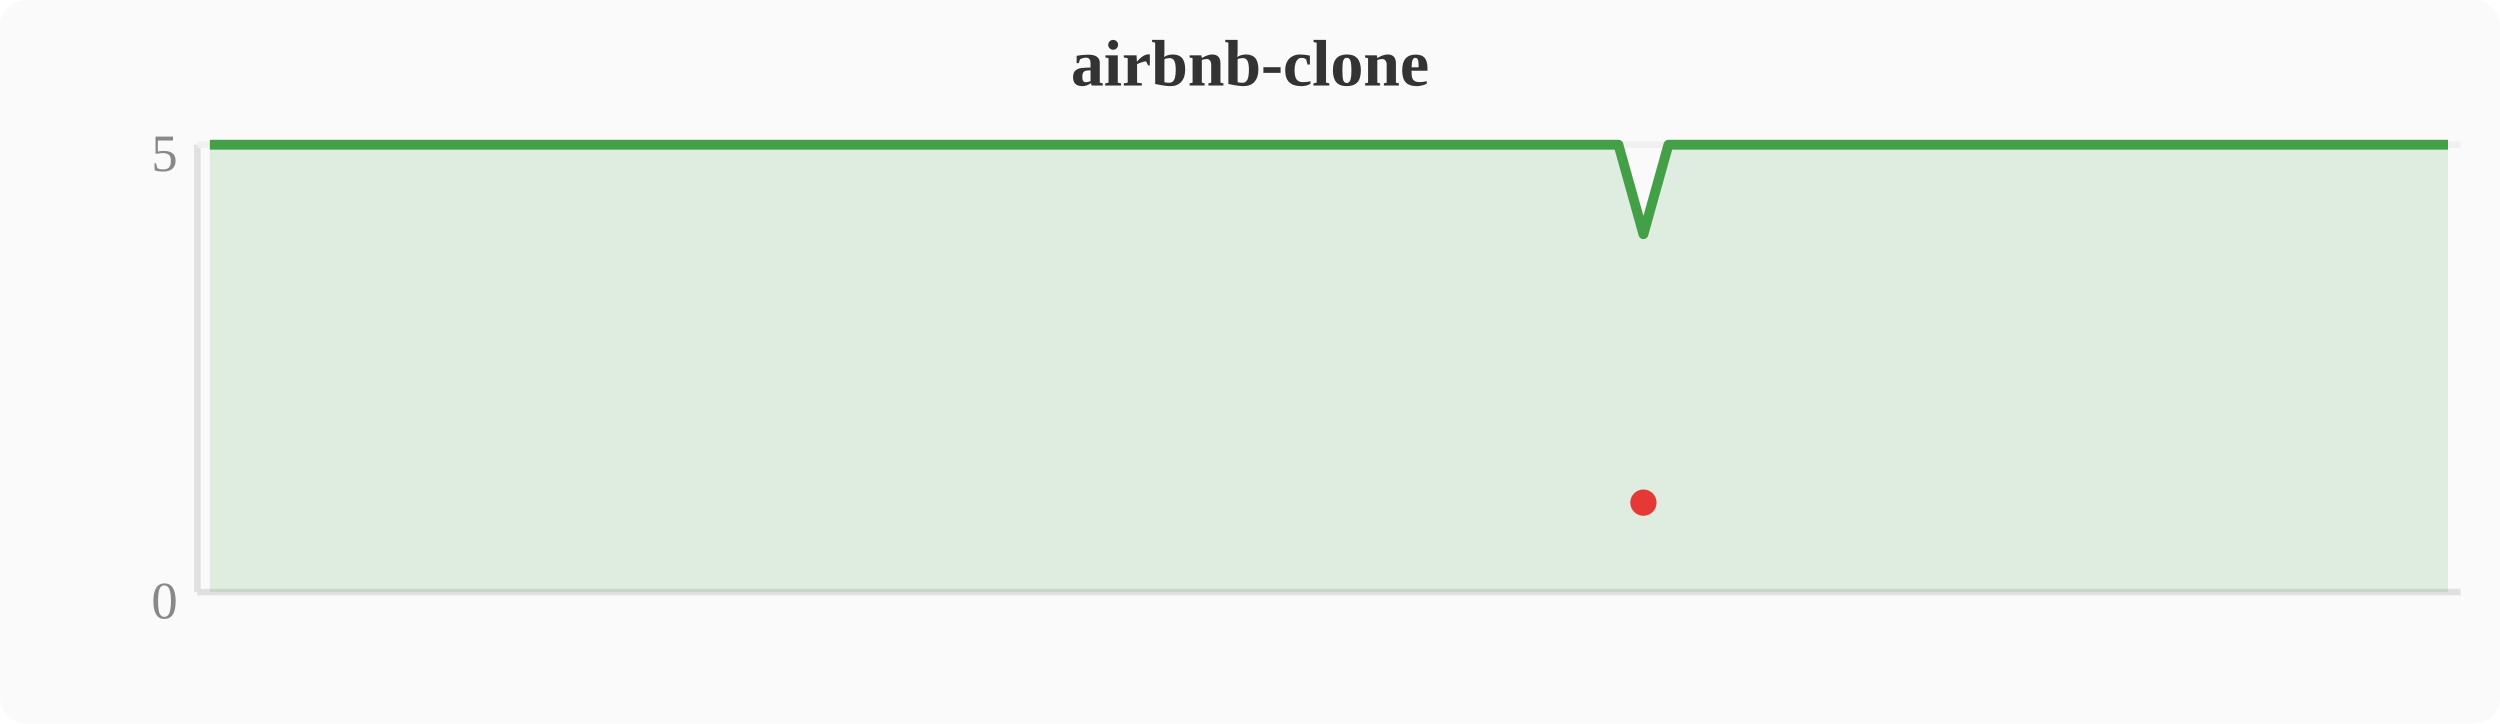
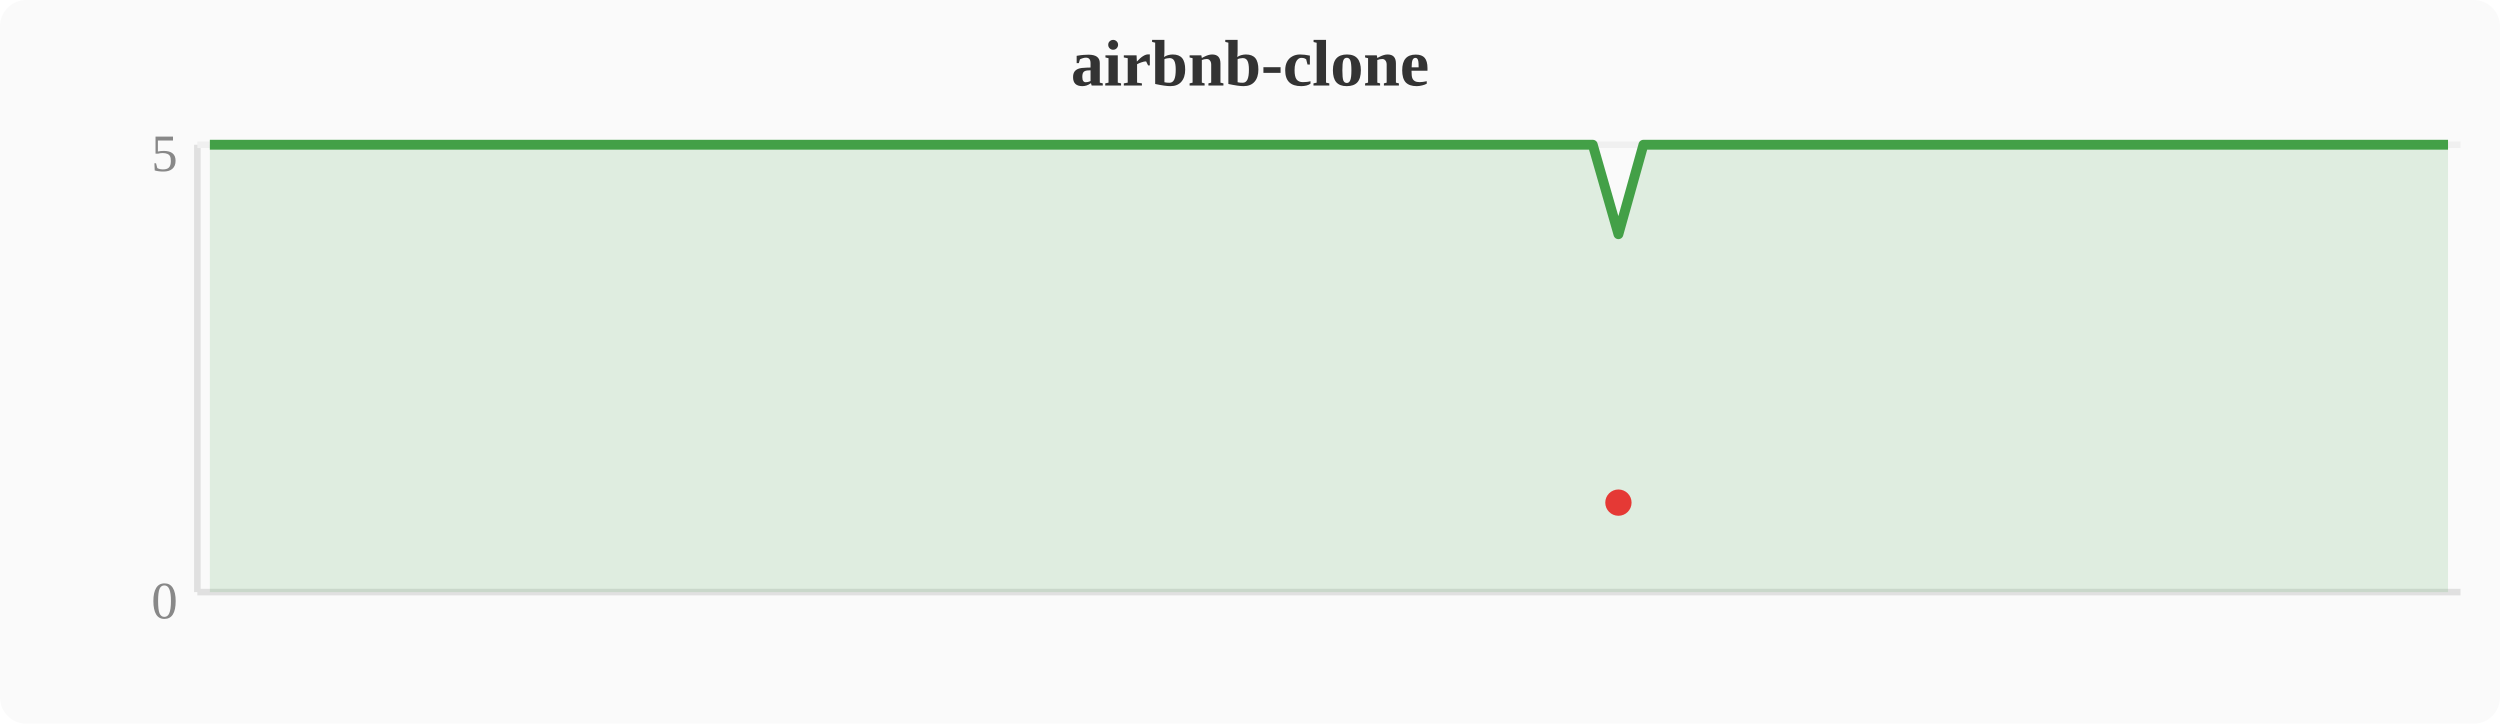
<svg xmlns="http://www.w3.org/2000/svg" width="380" height="110" viewBox="0 0 380 110">
  <rect width="380" height="110" fill="#fafafa" rx="4" />
  <text x="190" y="13" text-anchor="middle" font-size="10" font-weight="bold" fill="#333">airbnb-clone</text>
  <line x1="30" y1="22" x2="30" y2="90" stroke="#e0e0e0" stroke-width="1" />
  <line x1="30" y1="90" x2="374" y2="90" stroke="#e0e0e0" stroke-width="1" />
  <line x1="30" y1="22" x2="374" y2="22" stroke="#f0f0f0" stroke-width="1" />
  <text x="27" y="94" text-anchor="end" font-size="8" fill="#888">0</text>
  <text x="27" y="26" text-anchor="end" font-size="8" fill="#888">5</text>
-   <polygon points="31.9,22.0 35.7,22.0 39.6,22.0 43.4,22.0 47.2,22.0 51.0,22.0 54.8,22.0 58.7,22.0 62.5,22.0 66.3,22.0 70.1,22.0 74.0,22.0 77.8,22.0 81.6,22.0 85.4,22.0 89.2,22.0 93.1,22.0 96.9,22.0 100.7,22.0 104.5,22.0 108.4,22.0 112.2,22.0 116.0,22.0 119.8,22.0 123.6,22.0 127.5,22.0 131.3,22.0 135.1,22.0 138.9,22.0 142.8,22.0 146.6,22.0 150.4,22.0 154.2,22.0 158.0,22.0 161.9,22.0 165.7,22.0 169.5,22.0 173.3,22.0 177.2,22.0 181.0,22.0 184.8,22.0 188.6,22.0 192.4,22.0 196.3,22.0 200.1,22.0 203.9,22.0 207.7,22.0 211.6,22.0 215.4,22.0 219.2,22.0 223.0,22.0 226.8,22.0 230.7,22.0 234.5,22.0 238.3,22.0 242.1,22.0 246.0,22.0 249.8,35.6 253.6,22.0 257.4,22.0 261.2,22.0 265.1,22.0 268.9,22.0 272.7,22.0 276.5,22.0 280.4,22.0 284.2,22.0 288.0,22.0 291.8,22.0 295.6,22.0 299.5,22.0 303.3,22.0 307.1,22.0 310.9,22.0 314.8,22.0 318.6,22.0 322.4,22.0 326.2,22.0 330.0,22.0 333.9,22.0 337.7,22.0 341.5,22.0 345.3,22.0 349.2,22.0 353.0,22.0 356.8,22.0 360.6,22.0 364.4,22.0 368.3,22.0 372.1,22.0 372.1,90 31.9,90" fill="#43a047" opacity="0.15" />
-   <polyline points="31.9,22.0 35.7,22.0 39.6,22.0 43.4,22.0 47.2,22.0 51.0,22.0 54.8,22.0 58.7,22.0 62.5,22.0 66.3,22.0 70.1,22.0 74.0,22.0 77.8,22.0 81.6,22.0 85.4,22.0 89.2,22.0 93.1,22.0 96.9,22.0 100.7,22.0 104.5,22.0 108.4,22.0 112.2,22.0 116.0,22.0 119.8,22.0 123.6,22.0 127.5,22.0 131.3,22.0 135.1,22.0 138.9,22.0 142.8,22.0 146.6,22.0 150.4,22.0 154.2,22.0 158.0,22.0 161.9,22.0 165.7,22.0 169.5,22.0 173.3,22.0 177.2,22.0 181.0,22.0 184.8,22.0 188.6,22.0 192.4,22.0 196.3,22.0 200.1,22.0 203.9,22.0 207.7,22.0 211.6,22.0 215.4,22.0 219.2,22.0 223.0,22.0 226.8,22.0 230.7,22.0 234.5,22.0 238.3,22.0 242.1,22.0 246.0,22.0 249.8,35.6 253.6,22.0 257.4,22.0 261.2,22.0 265.1,22.0 268.9,22.0 272.7,22.0 276.5,22.0 280.4,22.0 284.2,22.0 288.0,22.0 291.8,22.0 295.6,22.0 299.5,22.0 303.3,22.0 307.1,22.0 310.9,22.0 314.8,22.0 318.6,22.0 322.4,22.0 326.2,22.0 330.0,22.0 333.9,22.0 337.7,22.0 341.5,22.0 345.3,22.0 349.2,22.0 353.0,22.0 356.8,22.0 360.6,22.0 364.4,22.0 368.3,22.0 372.1,22.0" fill="none" stroke="#43a047" stroke-width="1.5" stroke-linejoin="round" />
-   <circle cx="249.8" cy="76.4" r="2" fill="#e53935" />
+   <polygon points="31.9,22.0 35.7,22.0 39.6,22.0 43.4,22.0 47.2,22.0 51.0,22.0 54.8,22.0 58.7,22.0 62.5,22.0 66.3,22.0 70.1,22.0 74.0,22.0 77.8,22.0 81.6,22.0 85.4,22.0 89.2,22.0 93.1,22.0 96.9,22.0 100.7,22.0 104.5,22.0 108.4,22.0 112.2,22.0 116.0,22.0 119.8,22.0 123.6,22.0 127.5,22.0 131.3,22.0 135.1,22.0 138.9,22.0 142.8,22.0 146.6,22.0 150.4,22.0 154.2,22.0 158.0,22.0 161.9,22.0 165.7,22.0 169.5,22.0 173.3,22.0 177.2,22.0 181.0,22.0 184.8,22.0 188.6,22.0 192.4,22.0 196.3,22.0 200.1,22.0 203.9,22.0 207.7,22.0 211.6,22.0 215.4,22.0 219.2,22.0 223.0,22.0 226.8,22.0 230.7,22.0 234.5,22.0 238.3,22.0 242.1,22.0 246.0,35.6 249.8,22.0 253.6,22.0 257.4,22.0 261.2,22.0 265.1,22.0 268.9,22.0 272.7,22.0 276.5,22.0 280.4,22.0 284.2,22.0 288.0,22.0 291.8,22.0 295.6,22.0 299.5,22.0 303.3,22.0 307.1,22.0 310.9,22.0 314.8,22.0 318.6,22.0 322.4,22.0 326.2,22.0 330.0,22.0 333.9,22.0 337.7,22.0 341.5,22.0 345.3,22.0 349.2,22.0 353.0,22.0 356.8,22.0 360.6,22.0 364.4,22.0 368.3,22.0 372.1,22.0 372.1,90 31.9,90" fill="#43a047" opacity="0.15" />
+   <polyline points="31.9,22.0 35.7,22.0 39.6,22.0 43.4,22.0 47.2,22.0 51.0,22.0 54.8,22.0 58.7,22.0 62.5,22.0 66.3,22.0 70.1,22.0 74.0,22.0 77.8,22.0 81.6,22.0 85.4,22.0 89.2,22.0 93.1,22.0 96.9,22.0 100.7,22.0 104.5,22.0 108.4,22.0 112.2,22.0 116.0,22.0 119.8,22.0 123.6,22.0 127.5,22.0 131.3,22.0 135.1,22.0 138.9,22.0 142.8,22.0 146.6,22.0 150.4,22.0 154.2,22.0 158.0,22.0 161.9,22.0 165.7,22.0 169.5,22.0 173.3,22.0 177.2,22.0 181.0,22.0 184.8,22.0 188.6,22.0 192.4,22.0 196.3,22.0 200.1,22.0 203.9,22.0 207.7,22.0 211.6,22.0 215.4,22.0 219.2,22.0 223.0,22.0 226.8,22.0 230.7,22.0 234.5,22.0 238.3,22.0 242.1,22.0 246.0,35.6 249.8,22.0 253.6,22.0 257.4,22.0 261.2,22.0 265.1,22.0 268.9,22.0 272.7,22.0 276.5,22.0 280.4,22.0 284.2,22.0 288.0,22.0 291.8,22.0 295.6,22.0 299.5,22.0 303.3,22.0 307.1,22.0 310.9,22.0 314.8,22.0 318.6,22.0 322.4,22.0 326.2,22.0 330.0,22.0 333.9,22.0 337.7,22.0 341.5,22.0 345.3,22.0 349.2,22.0 353.0,22.0 356.8,22.0 360.6,22.0 364.4,22.0 368.3,22.0 372.1,22.0" fill="none" stroke="#43a047" stroke-width="1.5" stroke-linejoin="round" />
+   <circle cx="246.0" cy="76.4" r="2" fill="#e53935" />
</svg>
